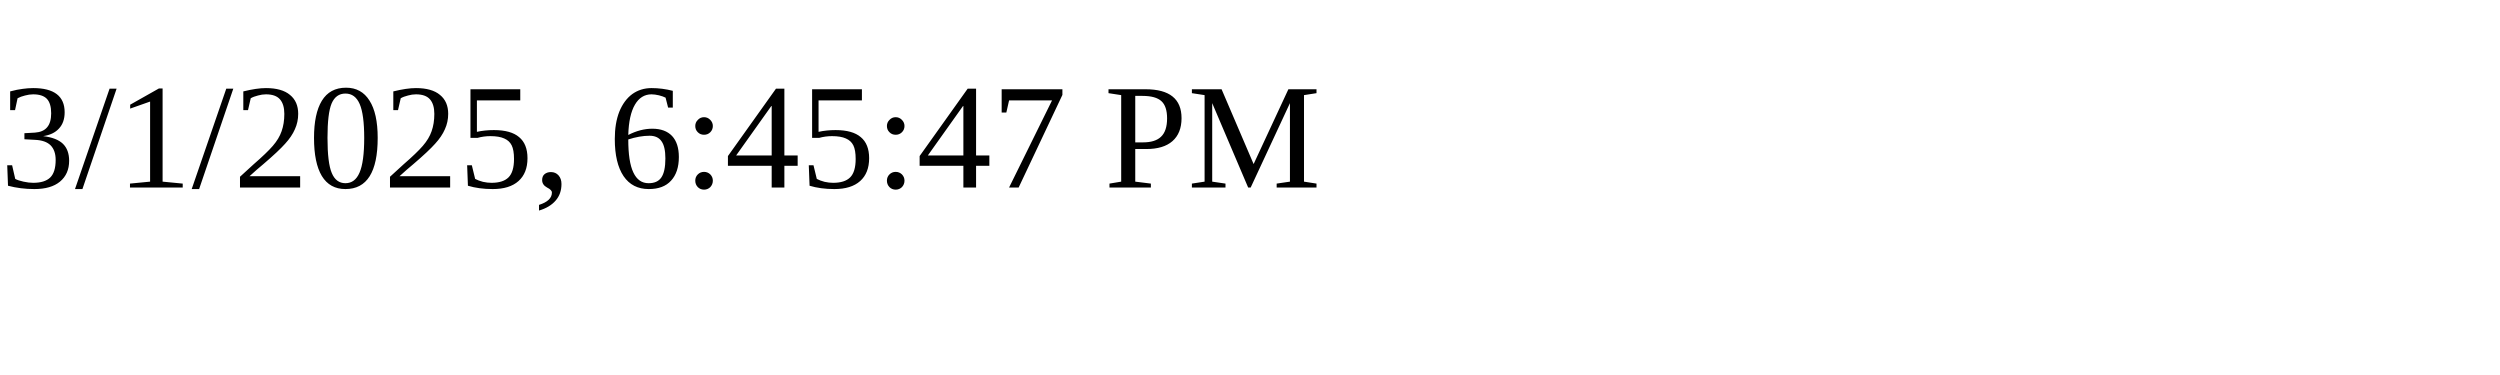
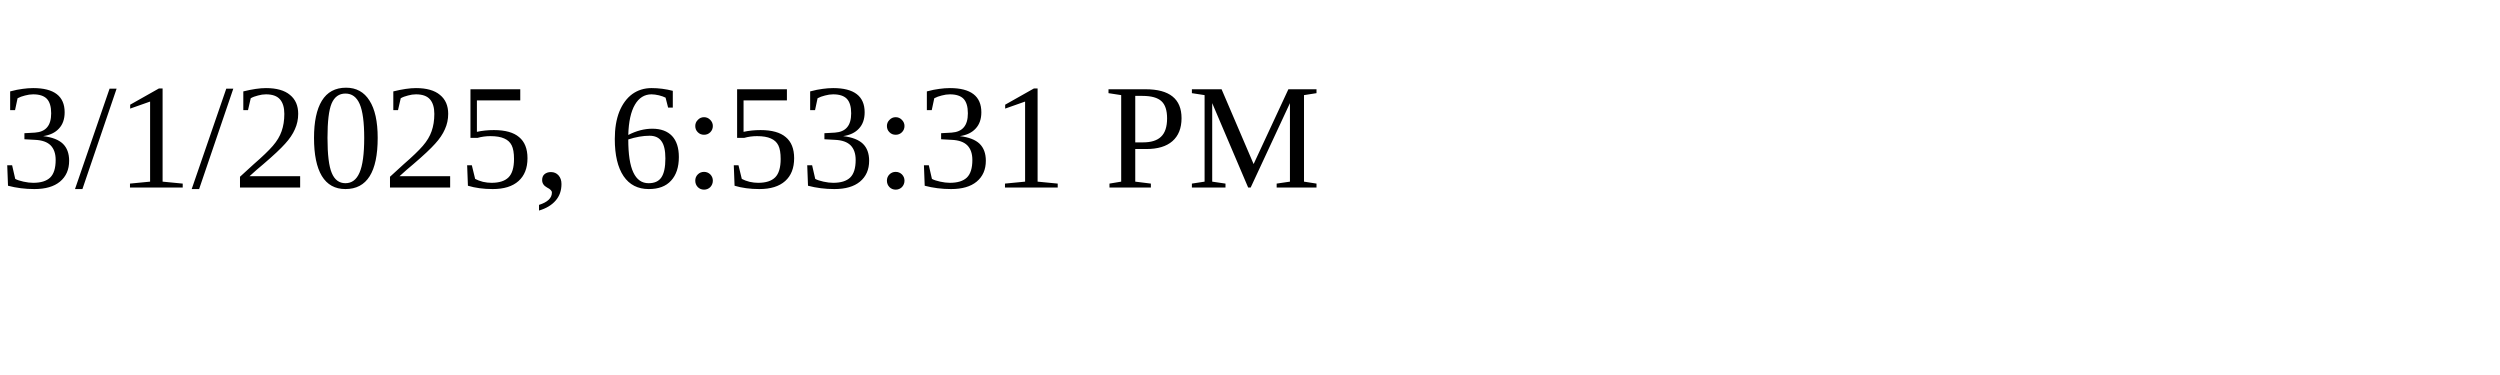
<svg xmlns="http://www.w3.org/2000/svg" height="30" width="200">
-   <text x="0" y="15">3/1/2025, 6:45:47 PM</text>
+   <text x="0" y="15">3/1/2025, 6:53:31 PM</text>
</svg>
